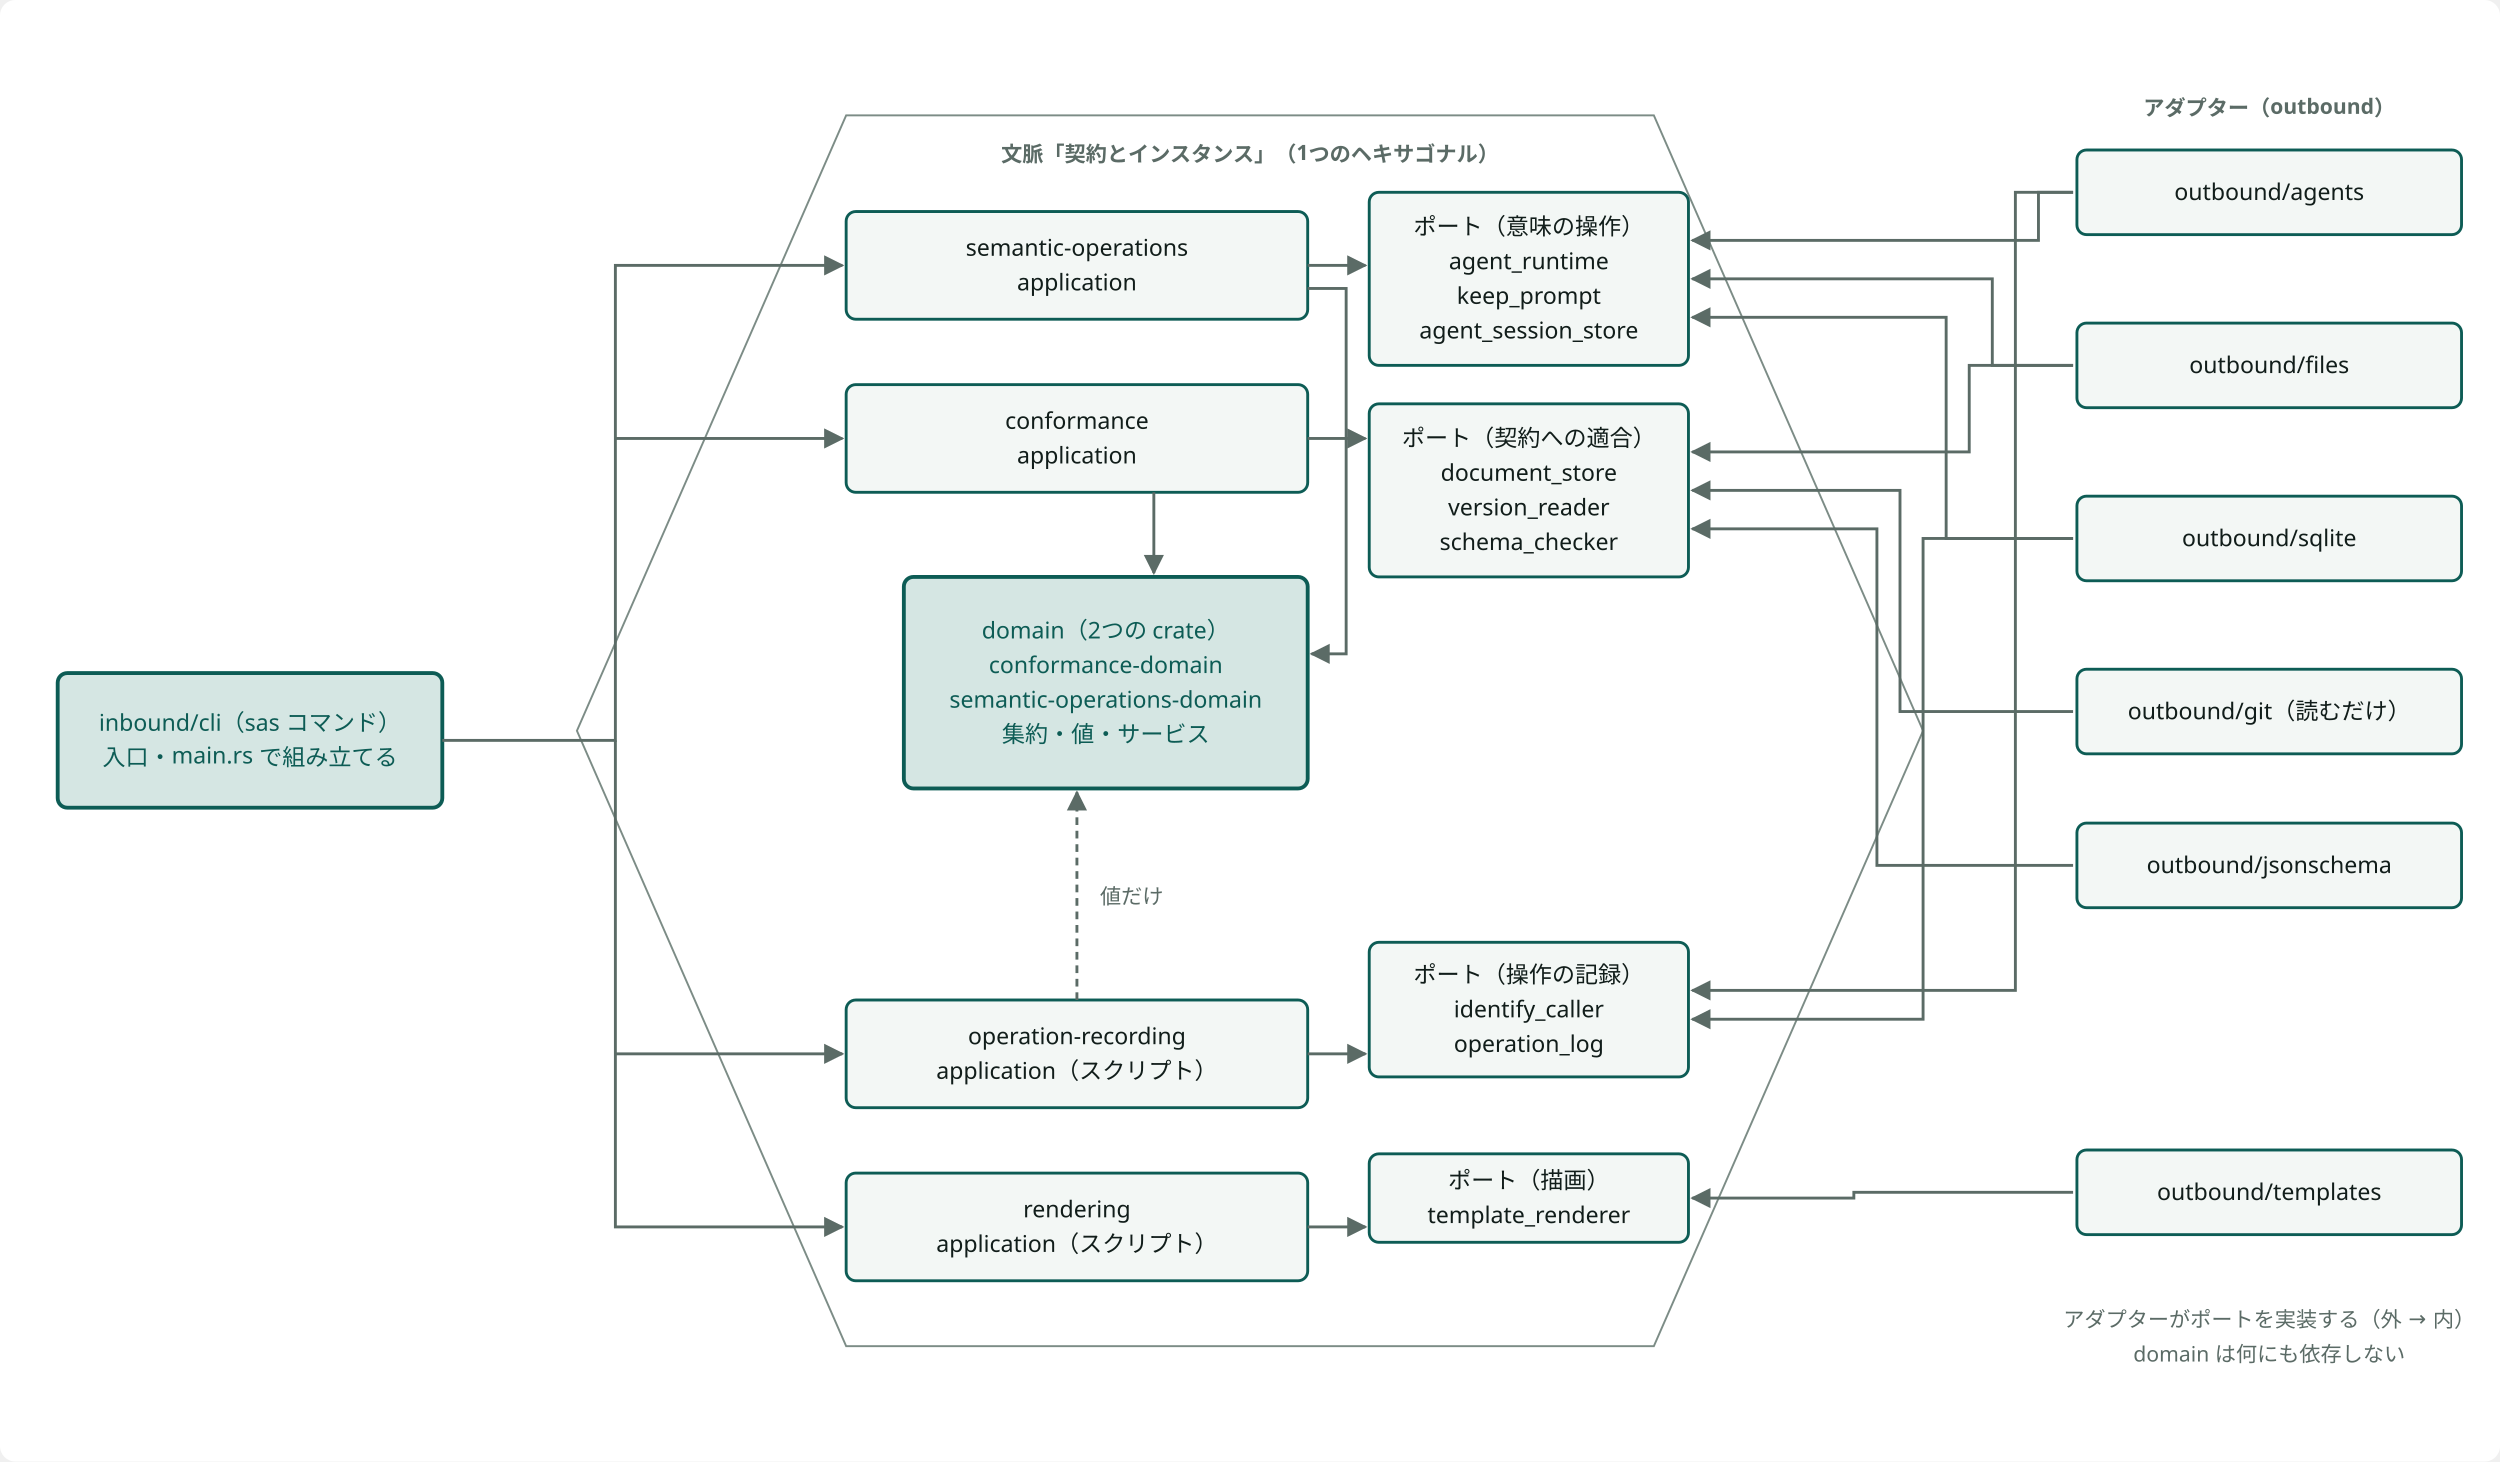
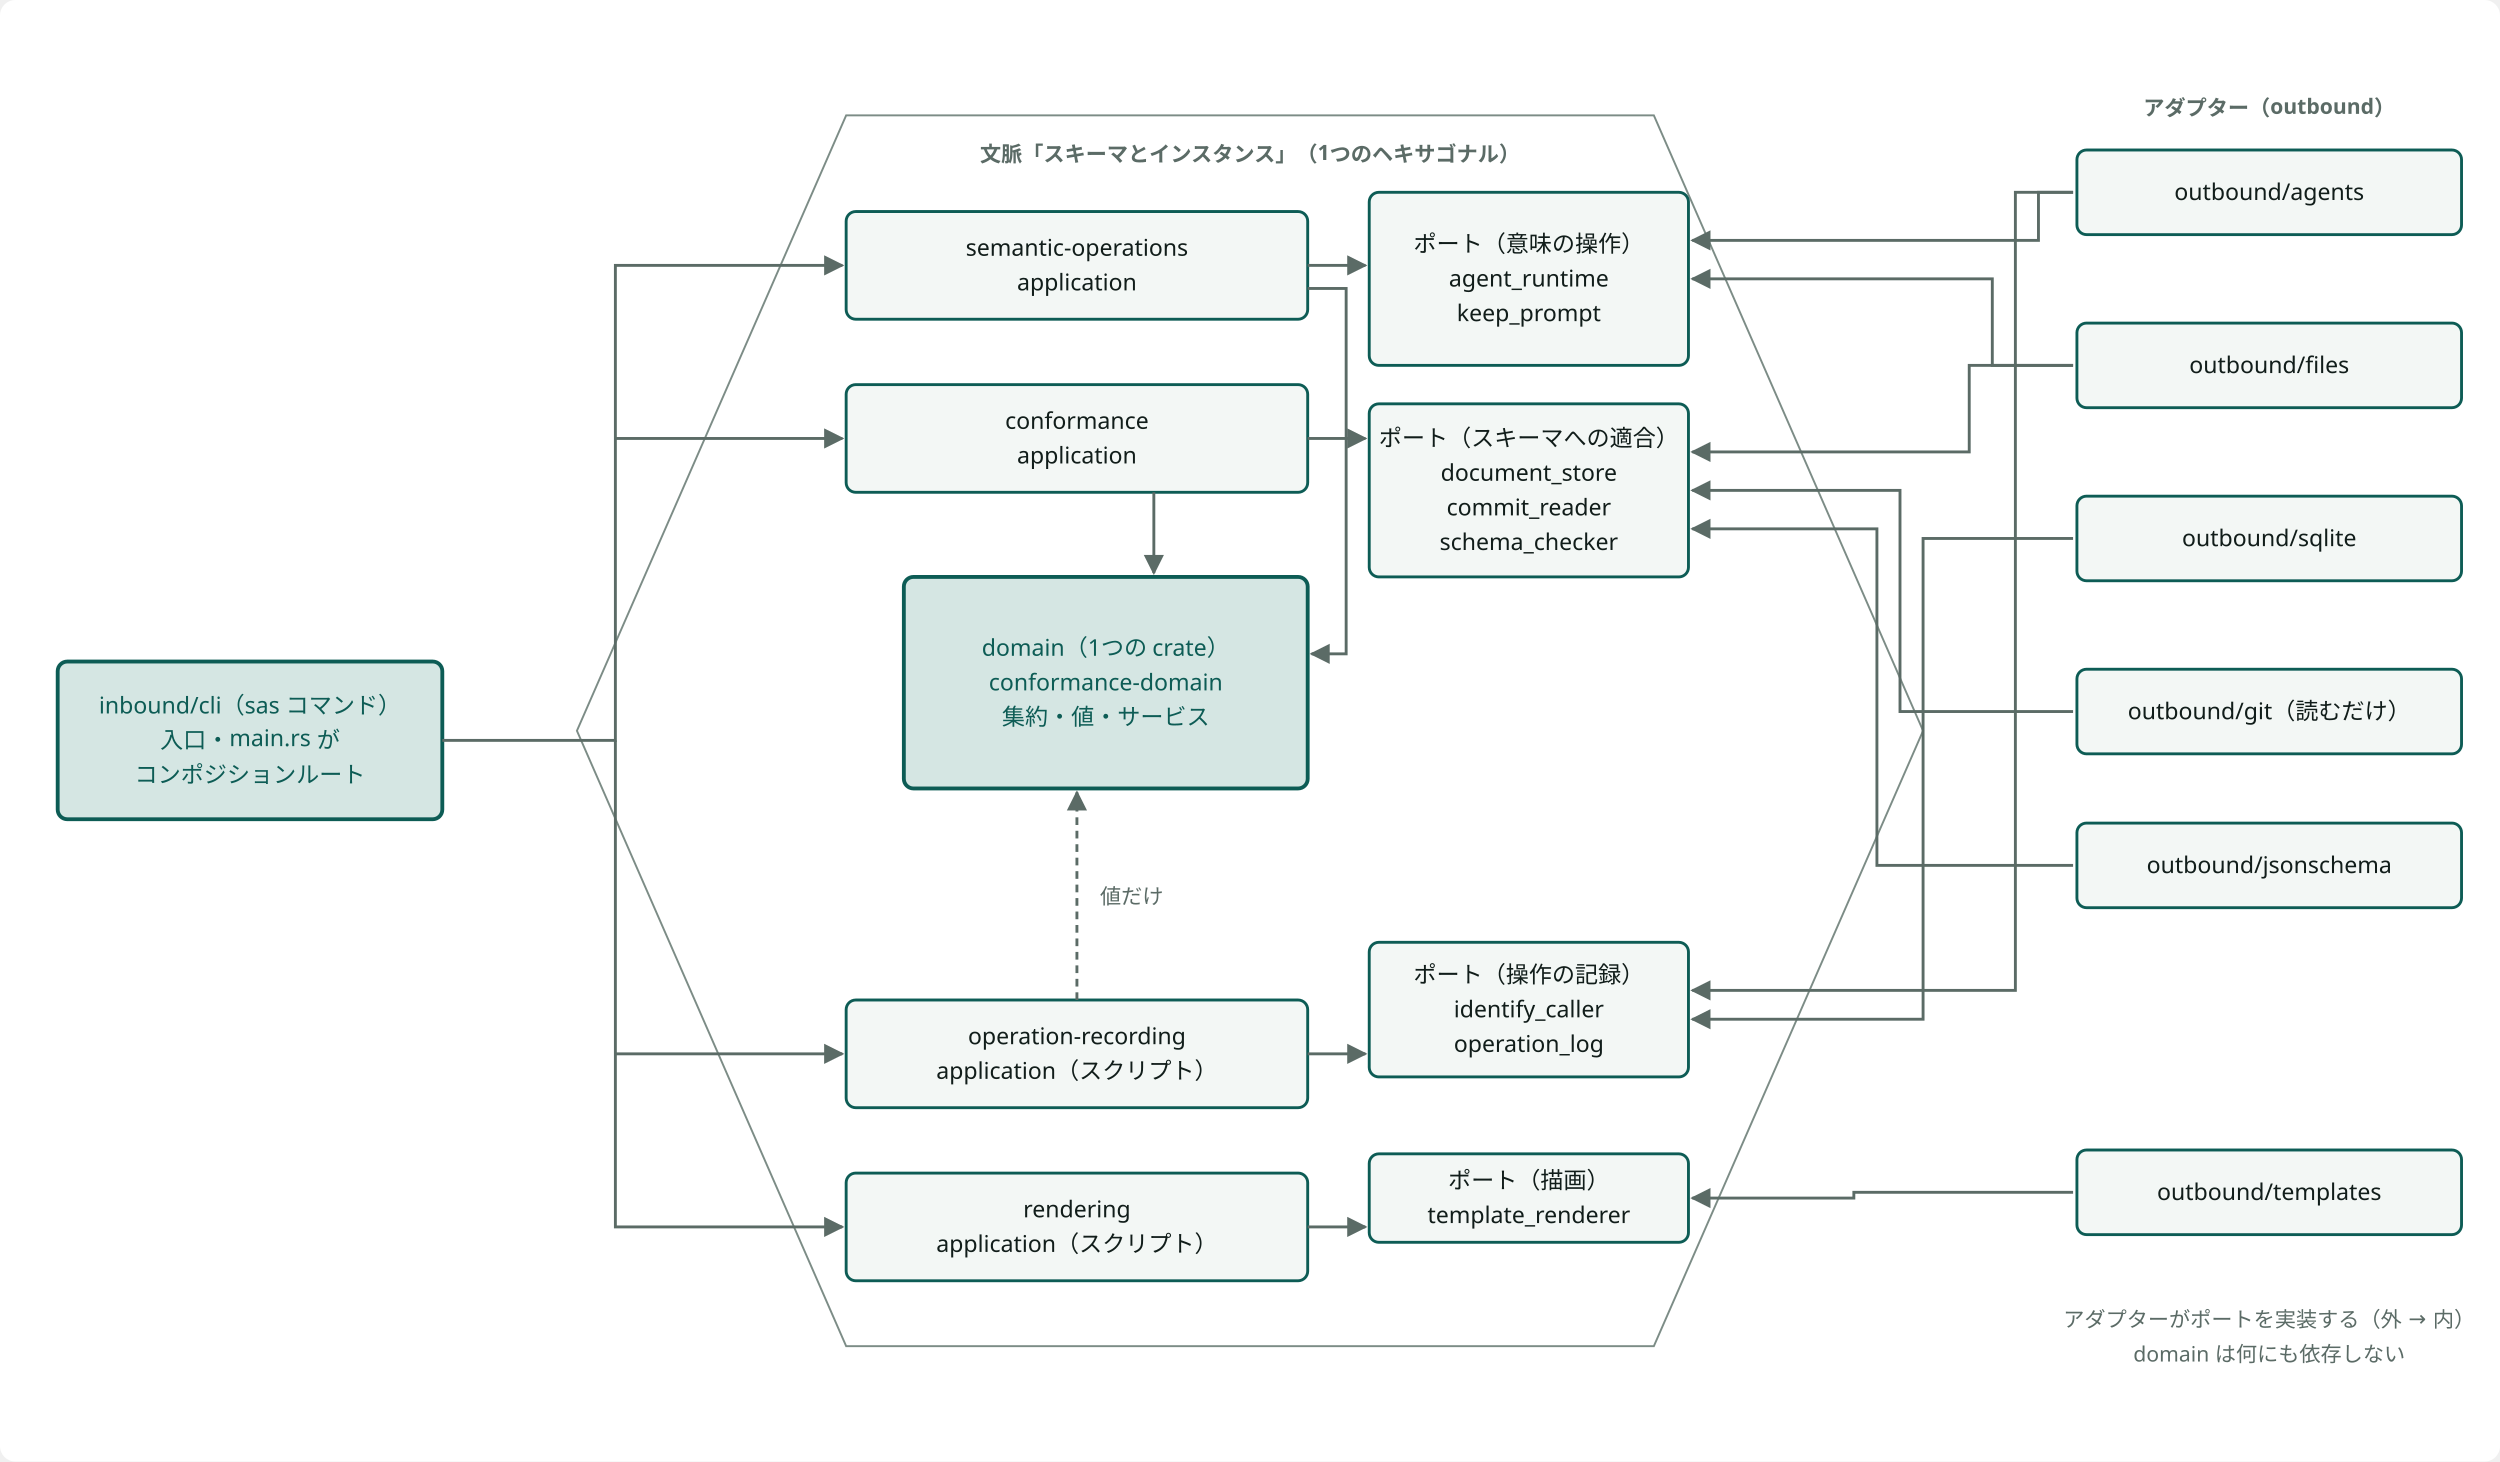
<svg viewBox="0 0 1300 760" width="100%" style="min-width:1100px;max-width:1300px;display:block;margin:0 auto" role="img" aria-label="1つのヘキサゴナル：内側に domain と4つの application、縁にポート、外にアダプター" class="dsvg">
-   <style data-dsvg="dark">.dsvg .canvas{fill:var(--dsvg-area-fill,#FFFFFF)}.dsvg .area{fill:var(--dsvg-area-fill,#FFFFFF);stroke:var(--dsvg-line,#7C8C86)}.dsvg .note{fill:var(--dsvg-ink-soft,#5B6B66);font-size:11px}.dsvg .box.focus{fill:var(--dsvg-accent-bg,#D5E6E3);stroke:var(--dsvg-accent,#0D5C55)}.dsvg .label.focus{fill:var(--dsvg-accent,#0D5C55);font-size:12px}.dsvg .box{fill:var(--dsvg-box-fill,#F3F7F5);stroke:var(--dsvg-accent,#0D5C55)}.dsvg .label{fill:var(--dsvg-ink,#111D1A);font-size:12px}.dsvg .flow{stroke:var(--dsvg-ink-soft,#5B6B66)}.dsvg .flow.async{stroke:var(--dsvg-ink-soft,#5B6B66)}.dsvg #dsvg-d0adb193-arrow-5B6B66 path{fill:var(--dsvg-ink-soft,#5B6B66)}@media (prefers-color-scheme:dark){:root:not([data-theme="light"]) .dsvg,.dsvg:root:not([data-theme="light"]){--dsvg-area-fill:#22302D;--dsvg-line:#62756F;--dsvg-ink-soft:#9DADA8;--dsvg-accent-bg:#173330;--dsvg-accent:#6CC9B8;--dsvg-box-fill:#16211E;--dsvg-ink:#E6EEEB}}:root[data-theme="dark"] .dsvg{--dsvg-area-fill:#22302D;--dsvg-line:#62756F;--dsvg-ink-soft:#9DADA8;--dsvg-accent-bg:#173330;--dsvg-accent:#6CC9B8;--dsvg-box-fill:#16211E;--dsvg-ink:#E6EEEB}</style>
+   <style data-dsvg="dark">.dsvg .canvas{fill:var(--dsvg-area-fill,#FFFFFF)}.dsvg .area{fill:var(--dsvg-area-fill,#FFFFFF);stroke:var(--dsvg-line,#7C8C86)}.dsvg .note{fill:var(--dsvg-ink-soft,#5B6B66);font-size:11px}.dsvg .box.focus{fill:var(--dsvg-accent-bg,#D5E6E3);stroke:var(--dsvg-accent,#0D5C55)}.dsvg .label.focus{fill:var(--dsvg-accent,#0D5C55);font-size:12px}.dsvg .box{fill:var(--dsvg-box-fill,#F3F7F5);stroke:var(--dsvg-accent,#0D5C55)}.dsvg .label{fill:var(--dsvg-ink,#111D1A);font-size:12px}.dsvg .flow{stroke:var(--dsvg-ink-soft,#5B6B66)}.dsvg .flow.async{stroke:var(--dsvg-ink-soft,#5B6B66)}.dsvg #dsvg-f370625b-arrow-5B6B66 path{fill:var(--dsvg-ink-soft,#5B6B66)}@media (prefers-color-scheme:dark){:root:not([data-theme="light"]) .dsvg,.dsvg:root:not([data-theme="light"]){--dsvg-area-fill:#22302D;--dsvg-line:#62756F;--dsvg-ink-soft:#9DADA8;--dsvg-accent-bg:#173330;--dsvg-accent:#6CC9B8;--dsvg-box-fill:#16211E;--dsvg-ink:#E6EEEB}}:root[data-theme="dark"] .dsvg{--dsvg-area-fill:#22302D;--dsvg-line:#62756F;--dsvg-ink-soft:#9DADA8;--dsvg-accent-bg:#173330;--dsvg-accent:#6CC9B8;--dsvg-box-fill:#16211E;--dsvg-ink:#E6EEEB}</style>
  <defs data-dsvg="marker">
-     <marker id="dsvg-d0adb193-arrow-5B6B66" viewBox="0 0 10 10" refX="9" refY="5" markerWidth="7" markerHeight="7" orient="auto-start-reverse">
+     <marker id="dsvg-f370625b-arrow-5B6B66" viewBox="0 0 10 10" refX="9" refY="5" markerWidth="7" markerHeight="7" orient="auto-start-reverse">
      <path d="M0,0 L10,5 L0,10 z" fill="#5B6B66" />
    </marker>
  </defs>
  <rect data-dsvg="canvas" class="canvas" x="0.0" y="0.0" width="1300.0" height="760.0" fill="#FFFFFF" rx="8" />
  <path class="area" d="M300,380 L440,60 L860,60 L1000,380 L860,700 L440,700 Z" fill="#FFFFFF" stroke="#7C8C86" stroke-width="1" />
-   <text class="note" x="650" y="84" text-anchor="middle" font-weight="700" font-family="Noto Sans JP, Hiragino Kaku Gothic ProN, sans-serif" font-size="11" fill="#5B6B66">文脈「契約とインスタンス」（1つのヘキサゴナル）</text>
-   <rect class="box focus" x="30" y="350" width="200" height="70" fill="#D5E6E3" stroke="#0D5C55" stroke-width="2" rx="5" />
-   <text class="label focus" x="130.0" y="380.0" text-anchor="middle" font-family="Noto Sans JP, Hiragino Kaku Gothic ProN, sans-serif" font-size="12" fill="#0D5C55">inbound/cli（sas コマンド）</text>
-   <text class="label focus" x="130.0" y="398.0" text-anchor="middle" font-family="Noto Sans JP, Hiragino Kaku Gothic ProN, sans-serif" font-size="12" fill="#0D5C55">入口・main.rs で組み立てる</text>
+   <text class="note" x="650" y="84" text-anchor="middle" font-weight="700" font-family="Noto Sans JP, Hiragino Kaku Gothic ProN, sans-serif" font-size="11" fill="#5B6B66">文脈「スキーマとインスタンス」（1つのヘキサゴナル）</text>
+   <rect class="box focus" x="30" y="344" width="200" height="82" fill="#D5E6E3" stroke="#0D5C55" stroke-width="2" rx="5" />
+   <text class="label focus" x="130.0" y="371.0" text-anchor="middle" font-family="Noto Sans JP, Hiragino Kaku Gothic ProN, sans-serif" font-size="12" fill="#0D5C55">inbound/cli（sas コマンド）</text>
+   <text class="label focus" x="130.0" y="389.0" text-anchor="middle" font-family="Noto Sans JP, Hiragino Kaku Gothic ProN, sans-serif" font-size="12" fill="#0D5C55">入口・main.rs が</text>
+   <text class="label focus" x="130.0" y="407.0" text-anchor="middle" font-family="Noto Sans JP, Hiragino Kaku Gothic ProN, sans-serif" font-size="12" fill="#0D5C55">コンポジションルート</text>
  <rect class="box" x="440" y="110" width="240" height="56" fill="#F3F7F5" stroke="#0D5C55" stroke-width="1.5" rx="5" />
  <text class="label" x="560.0" y="133.0" text-anchor="middle" font-family="Noto Sans JP, Hiragino Kaku Gothic ProN, sans-serif" font-size="12" fill="#111D1A">semantic-operations</text>
  <text class="label" x="560.0" y="151.0" text-anchor="middle" font-family="Noto Sans JP, Hiragino Kaku Gothic ProN, sans-serif" font-size="12" fill="#111D1A">application</text>
  <rect class="box" x="440" y="200" width="240" height="56" fill="#F3F7F5" stroke="#0D5C55" stroke-width="1.5" rx="5" />
  <text class="label" x="560.0" y="223.0" text-anchor="middle" font-family="Noto Sans JP, Hiragino Kaku Gothic ProN, sans-serif" font-size="12" fill="#111D1A">conformance</text>
  <text class="label" x="560.0" y="241.0" text-anchor="middle" font-family="Noto Sans JP, Hiragino Kaku Gothic ProN, sans-serif" font-size="12" fill="#111D1A">application</text>
  <rect class="box" x="440" y="520" width="240" height="56" fill="#F3F7F5" stroke="#0D5C55" stroke-width="1.5" rx="5" />
  <text class="label" x="560.0" y="543.0" text-anchor="middle" font-family="Noto Sans JP, Hiragino Kaku Gothic ProN, sans-serif" font-size="12" fill="#111D1A">operation-recording</text>
  <text class="label" x="560.0" y="561.0" text-anchor="middle" font-family="Noto Sans JP, Hiragino Kaku Gothic ProN, sans-serif" font-size="12" fill="#111D1A">application（スクリプト）</text>
  <rect class="box" x="440" y="610" width="240" height="56" fill="#F3F7F5" stroke="#0D5C55" stroke-width="1.5" rx="5" />
  <text class="label" x="560.0" y="633.0" text-anchor="middle" font-family="Noto Sans JP, Hiragino Kaku Gothic ProN, sans-serif" font-size="12" fill="#111D1A">rendering</text>
  <text class="label" x="560.0" y="651.0" text-anchor="middle" font-family="Noto Sans JP, Hiragino Kaku Gothic ProN, sans-serif" font-size="12" fill="#111D1A">application（スクリプト）</text>
  <rect class="box focus" x="470" y="300" width="210" height="110" fill="#D5E6E3" stroke="#0D5C55" stroke-width="2" rx="5" />
-   <text class="label focus" x="575.0" y="332.0" text-anchor="middle" font-family="Noto Sans JP, Hiragino Kaku Gothic ProN, sans-serif" font-size="12" fill="#0D5C55">domain（2つの crate）</text>
-   <text class="label focus" x="575.0" y="350.0" text-anchor="middle" font-family="Noto Sans JP, Hiragino Kaku Gothic ProN, sans-serif" font-size="12" fill="#0D5C55">conformance-domain</text>
-   <text class="label focus" x="575.0" y="368.0" text-anchor="middle" font-family="Noto Sans JP, Hiragino Kaku Gothic ProN, sans-serif" font-size="12" fill="#0D5C55">semantic-operations-domain</text>
-   <text class="label focus" x="575.0" y="386.0" text-anchor="middle" font-family="Noto Sans JP, Hiragino Kaku Gothic ProN, sans-serif" font-size="12" fill="#0D5C55">集約・値・サービス</text>
-   <path class="flow" d="M680,150 H700 V340 H682" fill="none" stroke="#5B6B66" stroke-width="1.5" marker-end="url(#dsvg-d0adb193-arrow-5B6B66)" />
-   <path class="flow" d="M600,256 V298" fill="none" stroke="#5B6B66" stroke-width="1.5" marker-end="url(#dsvg-d0adb193-arrow-5B6B66)" />
-   <path class="flow async" d="M560,520 V412" fill="none" stroke="#5B6B66" stroke-width="1.5" marker-end="url(#dsvg-d0adb193-arrow-5B6B66)" stroke-dasharray="4 3" />
+   <text class="label focus" x="575.0" y="341.0" text-anchor="middle" font-family="Noto Sans JP, Hiragino Kaku Gothic ProN, sans-serif" font-size="12" fill="#0D5C55">domain（1つの crate）</text>
+   <text class="label focus" x="575.0" y="359.0" text-anchor="middle" font-family="Noto Sans JP, Hiragino Kaku Gothic ProN, sans-serif" font-size="12" fill="#0D5C55">conformance-domain</text>
+   <text class="label focus" x="575.0" y="377.0" text-anchor="middle" font-family="Noto Sans JP, Hiragino Kaku Gothic ProN, sans-serif" font-size="12" fill="#0D5C55">集約・値・サービス</text>
+   <path class="flow" d="M680,150 H700 V340 H682" fill="none" stroke="#5B6B66" stroke-width="1.5" marker-end="url(#dsvg-f370625b-arrow-5B6B66)" />
+   <path class="flow" d="M600,256 V298" fill="none" stroke="#5B6B66" stroke-width="1.5" marker-end="url(#dsvg-f370625b-arrow-5B6B66)" />
+   <path class="flow async" d="M560,520 V412" fill="none" stroke="#5B6B66" stroke-width="1.5" marker-end="url(#dsvg-f370625b-arrow-5B6B66)" stroke-dasharray="4 3" />
  <text class="note" x="572" y="470" text-anchor="start" font-family="Noto Sans JP, Hiragino Kaku Gothic ProN, sans-serif" font-size="11" fill="#5B6B66">値だけ</text>
-   <path class="flow" d="M230,385 H320 V138 H438" fill="none" stroke="#5B6B66" stroke-width="1.5" marker-end="url(#dsvg-d0adb193-arrow-5B6B66)" />
-   <path class="flow" d="M320,228 H438" fill="none" stroke="#5B6B66" stroke-width="1.5" marker-end="url(#dsvg-d0adb193-arrow-5B6B66)" />
-   <path class="flow" d="M320,385 V638 H438" fill="none" stroke="#5B6B66" stroke-width="1.5" marker-end="url(#dsvg-d0adb193-arrow-5B6B66)" />
-   <path class="flow" d="M320,548 H438" fill="none" stroke="#5B6B66" stroke-width="1.5" marker-end="url(#dsvg-d0adb193-arrow-5B6B66)" />
+   <path class="flow" d="M230,385 H320 V138 H438" fill="none" stroke="#5B6B66" stroke-width="1.5" marker-end="url(#dsvg-f370625b-arrow-5B6B66)" />
+   <path class="flow" d="M320,228 H438" fill="none" stroke="#5B6B66" stroke-width="1.5" marker-end="url(#dsvg-f370625b-arrow-5B6B66)" />
+   <path class="flow" d="M320,385 V638 H438" fill="none" stroke="#5B6B66" stroke-width="1.5" marker-end="url(#dsvg-f370625b-arrow-5B6B66)" />
+   <path class="flow" d="M320,548 H438" fill="none" stroke="#5B6B66" stroke-width="1.5" marker-end="url(#dsvg-f370625b-arrow-5B6B66)" />
  <rect class="box" x="712" y="100" width="166" height="90" fill="#F3F7F5" stroke="#0D5C55" stroke-width="1.5" rx="5" />
-   <text class="label" x="795.0" y="122.0" text-anchor="middle" font-family="Noto Sans JP, Hiragino Kaku Gothic ProN, sans-serif" font-size="12" fill="#111D1A">ポート（意味の操作）</text>
-   <text class="label" x="795.0" y="140.0" text-anchor="middle" font-family="Noto Sans JP, Hiragino Kaku Gothic ProN, sans-serif" font-size="12" fill="#111D1A">agent_runtime</text>
-   <text class="label" x="795.0" y="158.0" text-anchor="middle" font-family="Noto Sans JP, Hiragino Kaku Gothic ProN, sans-serif" font-size="12" fill="#111D1A">keep_prompt</text>
-   <text class="label" x="795.0" y="176.0" text-anchor="middle" font-family="Noto Sans JP, Hiragino Kaku Gothic ProN, sans-serif" font-size="12" fill="#111D1A">agent_session_store</text>
+   <text class="label" x="795.0" y="131.0" text-anchor="middle" font-family="Noto Sans JP, Hiragino Kaku Gothic ProN, sans-serif" font-size="12" fill="#111D1A">ポート（意味の操作）</text>
+   <text class="label" x="795.0" y="149.0" text-anchor="middle" font-family="Noto Sans JP, Hiragino Kaku Gothic ProN, sans-serif" font-size="12" fill="#111D1A">agent_runtime</text>
+   <text class="label" x="795.0" y="167.0" text-anchor="middle" font-family="Noto Sans JP, Hiragino Kaku Gothic ProN, sans-serif" font-size="12" fill="#111D1A">keep_prompt</text>
  <rect class="box" x="712" y="210" width="166" height="90" fill="#F3F7F5" stroke="#0D5C55" stroke-width="1.5" rx="5" />
-   <text class="label" x="795.0" y="232.0" text-anchor="middle" font-family="Noto Sans JP, Hiragino Kaku Gothic ProN, sans-serif" font-size="12" fill="#111D1A">ポート（契約への適合）</text>
+   <text class="label" x="795.0" y="232.0" text-anchor="middle" font-family="Noto Sans JP, Hiragino Kaku Gothic ProN, sans-serif" font-size="12" fill="#111D1A">ポート（スキーマへの適合）</text>
  <text class="label" x="795.0" y="250.0" text-anchor="middle" font-family="Noto Sans JP, Hiragino Kaku Gothic ProN, sans-serif" font-size="12" fill="#111D1A">document_store</text>
-   <text class="label" x="795.0" y="268.0" text-anchor="middle" font-family="Noto Sans JP, Hiragino Kaku Gothic ProN, sans-serif" font-size="12" fill="#111D1A">version_reader</text>
+   <text class="label" x="795.0" y="268.0" text-anchor="middle" font-family="Noto Sans JP, Hiragino Kaku Gothic ProN, sans-serif" font-size="12" fill="#111D1A">commit_reader</text>
  <text class="label" x="795.0" y="286.0" text-anchor="middle" font-family="Noto Sans JP, Hiragino Kaku Gothic ProN, sans-serif" font-size="12" fill="#111D1A">schema_checker</text>
  <rect class="box" x="712" y="490" width="166" height="70" fill="#F3F7F5" stroke="#0D5C55" stroke-width="1.5" rx="5" />
  <text class="label" x="795.0" y="511.0" text-anchor="middle" font-family="Noto Sans JP, Hiragino Kaku Gothic ProN, sans-serif" font-size="12" fill="#111D1A">ポート（操作の記録）</text>
  <text class="label" x="795.0" y="529.0" text-anchor="middle" font-family="Noto Sans JP, Hiragino Kaku Gothic ProN, sans-serif" font-size="12" fill="#111D1A">identify_caller</text>
  <text class="label" x="795.0" y="547.0" text-anchor="middle" font-family="Noto Sans JP, Hiragino Kaku Gothic ProN, sans-serif" font-size="12" fill="#111D1A">operation_log</text>
  <rect class="box" x="712" y="600" width="166" height="46" fill="#F3F7F5" stroke="#0D5C55" stroke-width="1.5" rx="5" />
  <text class="label" x="795.0" y="618.0" text-anchor="middle" font-family="Noto Sans JP, Hiragino Kaku Gothic ProN, sans-serif" font-size="12" fill="#111D1A">ポート（描画）</text>
  <text class="label" x="795.0" y="636.0" text-anchor="middle" font-family="Noto Sans JP, Hiragino Kaku Gothic ProN, sans-serif" font-size="12" fill="#111D1A">template_renderer</text>
-   <path class="flow" d="M680,138 H710" fill="none" stroke="#5B6B66" stroke-width="1.5" marker-end="url(#dsvg-d0adb193-arrow-5B6B66)" />
-   <path class="flow" d="M680,228 H710" fill="none" stroke="#5B6B66" stroke-width="1.5" marker-end="url(#dsvg-d0adb193-arrow-5B6B66)" />
-   <path class="flow" d="M680,548 H710" fill="none" stroke="#5B6B66" stroke-width="1.5" marker-end="url(#dsvg-d0adb193-arrow-5B6B66)" />
-   <path class="flow" d="M680,638 H710" fill="none" stroke="#5B6B66" stroke-width="1.5" marker-end="url(#dsvg-d0adb193-arrow-5B6B66)" />
+   <path class="flow" d="M680,138 H710" fill="none" stroke="#5B6B66" stroke-width="1.5" marker-end="url(#dsvg-f370625b-arrow-5B6B66)" />
+   <path class="flow" d="M680,228 H710" fill="none" stroke="#5B6B66" stroke-width="1.5" marker-end="url(#dsvg-f370625b-arrow-5B6B66)" />
+   <path class="flow" d="M680,548 H710" fill="none" stroke="#5B6B66" stroke-width="1.5" marker-end="url(#dsvg-f370625b-arrow-5B6B66)" />
+   <path class="flow" d="M680,638 H710" fill="none" stroke="#5B6B66" stroke-width="1.5" marker-end="url(#dsvg-f370625b-arrow-5B6B66)" />
  <rect class="box" x="1080" y="78" width="200" height="44" fill="#F3F7F5" stroke="#0D5C55" stroke-width="1.5" rx="5" />
  <text class="label" x="1180.0" y="104.0" text-anchor="middle" font-family="Noto Sans JP, Hiragino Kaku Gothic ProN, sans-serif" font-size="12" fill="#111D1A">outbound/agents</text>
  <rect class="box" x="1080" y="168" width="200" height="44" fill="#F3F7F5" stroke="#0D5C55" stroke-width="1.5" rx="5" />
  <text class="label" x="1180.0" y="194.0" text-anchor="middle" font-family="Noto Sans JP, Hiragino Kaku Gothic ProN, sans-serif" font-size="12" fill="#111D1A">outbound/files</text>
  <rect class="box" x="1080" y="258" width="200" height="44" fill="#F3F7F5" stroke="#0D5C55" stroke-width="1.5" rx="5" />
  <text class="label" x="1180.0" y="284.0" text-anchor="middle" font-family="Noto Sans JP, Hiragino Kaku Gothic ProN, sans-serif" font-size="12" fill="#111D1A">outbound/sqlite</text>
  <rect class="box" x="1080" y="348" width="200" height="44" fill="#F3F7F5" stroke="#0D5C55" stroke-width="1.5" rx="5" />
  <text class="label" x="1180.0" y="374.0" text-anchor="middle" font-family="Noto Sans JP, Hiragino Kaku Gothic ProN, sans-serif" font-size="12" fill="#111D1A">outbound/git（読むだけ）</text>
  <rect class="box" x="1080" y="428" width="200" height="44" fill="#F3F7F5" stroke="#0D5C55" stroke-width="1.5" rx="5" />
  <text class="label" x="1180.0" y="454.0" text-anchor="middle" font-family="Noto Sans JP, Hiragino Kaku Gothic ProN, sans-serif" font-size="12" fill="#111D1A">outbound/jsonschema</text>
  <rect class="box" x="1080" y="598" width="200" height="44" fill="#F3F7F5" stroke="#0D5C55" stroke-width="1.5" rx="5" />
  <text class="label" x="1180.0" y="624.0" text-anchor="middle" font-family="Noto Sans JP, Hiragino Kaku Gothic ProN, sans-serif" font-size="12" fill="#111D1A">outbound/templates</text>
  <text class="note" x="1180" y="60" text-anchor="middle" font-weight="700" font-family="Noto Sans JP, Hiragino Kaku Gothic ProN, sans-serif" font-size="11" fill="#5B6B66">アダプター（outbound）</text>
-   <path class="flow" d="M1078,100 H1060 V125 H880" fill="none" stroke="#5B6B66" stroke-width="1.5" marker-end="url(#dsvg-d0adb193-arrow-5B6B66)" />
-   <path class="flow" d="M1078,100 H1048 V515 H880" fill="none" stroke="#5B6B66" stroke-width="1.5" marker-end="url(#dsvg-d0adb193-arrow-5B6B66)" />
-   <path class="flow" d="M1078,190 H1036 V145 H880" fill="none" stroke="#5B6B66" stroke-width="1.5" marker-end="url(#dsvg-d0adb193-arrow-5B6B66)" />
-   <path class="flow" d="M1078,190 H1024 V235 H880" fill="none" stroke="#5B6B66" stroke-width="1.5" marker-end="url(#dsvg-d0adb193-arrow-5B6B66)" />
-   <path class="flow" d="M1078,280 H1012 V165 H880" fill="none" stroke="#5B6B66" stroke-width="1.5" marker-end="url(#dsvg-d0adb193-arrow-5B6B66)" />
-   <path class="flow" d="M1078,280 H1000 V530 H880" fill="none" stroke="#5B6B66" stroke-width="1.5" marker-end="url(#dsvg-d0adb193-arrow-5B6B66)" />
-   <path class="flow" d="M1078,370 H988 V255 H880" fill="none" stroke="#5B6B66" stroke-width="1.5" marker-end="url(#dsvg-d0adb193-arrow-5B6B66)" />
-   <path class="flow" d="M1078,450 H976 V275 H880" fill="none" stroke="#5B6B66" stroke-width="1.5" marker-end="url(#dsvg-d0adb193-arrow-5B6B66)" />
-   <path class="flow" d="M1078,620 H964 V623 H880" fill="none" stroke="#5B6B66" stroke-width="1.5" marker-end="url(#dsvg-d0adb193-arrow-5B6B66)" />
+   <path class="flow" d="M1078,100 H1060 V125 H880" fill="none" stroke="#5B6B66" stroke-width="1.5" marker-end="url(#dsvg-f370625b-arrow-5B6B66)" />
+   <path class="flow" d="M1078,100 H1048 V515 H880" fill="none" stroke="#5B6B66" stroke-width="1.5" marker-end="url(#dsvg-f370625b-arrow-5B6B66)" />
+   <path class="flow" d="M1078,190 H1036 V145 H880" fill="none" stroke="#5B6B66" stroke-width="1.5" marker-end="url(#dsvg-f370625b-arrow-5B6B66)" />
+   <path class="flow" d="M1078,190 H1024 V235 H880" fill="none" stroke="#5B6B66" stroke-width="1.5" marker-end="url(#dsvg-f370625b-arrow-5B6B66)" />
+   <path class="flow" d="M1078,280 H1000 V530 H880" fill="none" stroke="#5B6B66" stroke-width="1.5" marker-end="url(#dsvg-f370625b-arrow-5B6B66)" />
+   <path class="flow" d="M1078,370 H988 V255 H880" fill="none" stroke="#5B6B66" stroke-width="1.5" marker-end="url(#dsvg-f370625b-arrow-5B6B66)" />
+   <path class="flow" d="M1078,450 H976 V275 H880" fill="none" stroke="#5B6B66" stroke-width="1.5" marker-end="url(#dsvg-f370625b-arrow-5B6B66)" />
+   <path class="flow" d="M1078,620 H964 V623 H880" fill="none" stroke="#5B6B66" stroke-width="1.5" marker-end="url(#dsvg-f370625b-arrow-5B6B66)" />
  <text class="note" x="1180" y="690" text-anchor="middle" font-family="Noto Sans JP, Hiragino Kaku Gothic ProN, sans-serif" font-size="11" fill="#5B6B66">アダプターがポートを実装する（外 → 内）</text>
  <text class="note" x="1180" y="708" text-anchor="middle" font-family="Noto Sans JP, Hiragino Kaku Gothic ProN, sans-serif" font-size="11" fill="#5B6B66">domain は何にも依存しない</text>
</svg>
